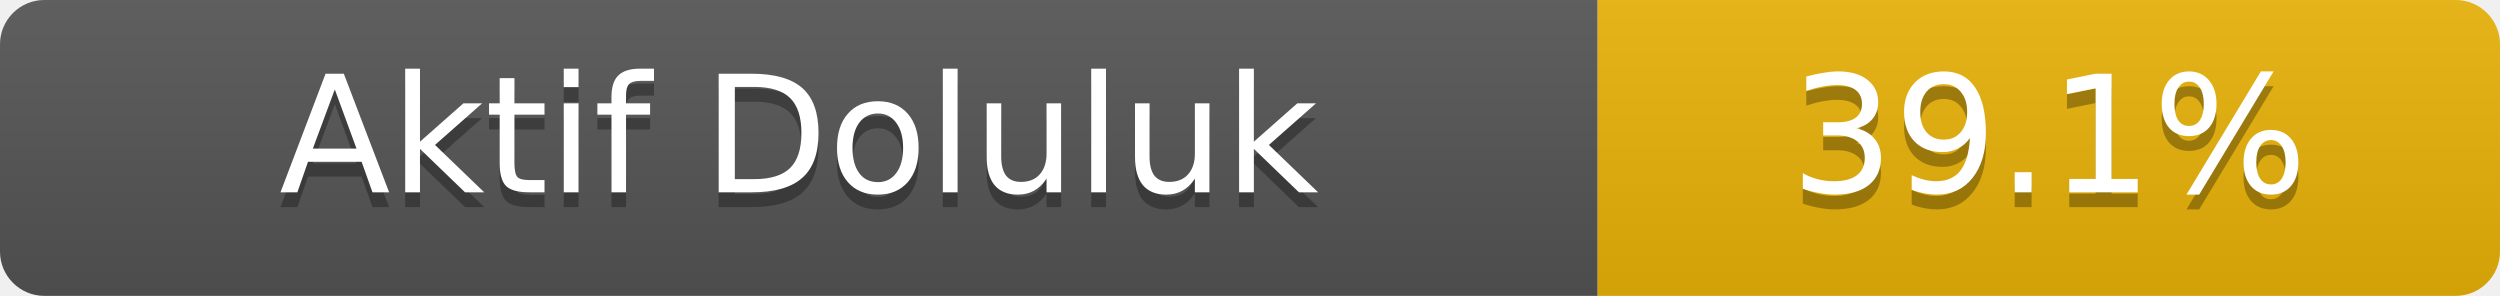
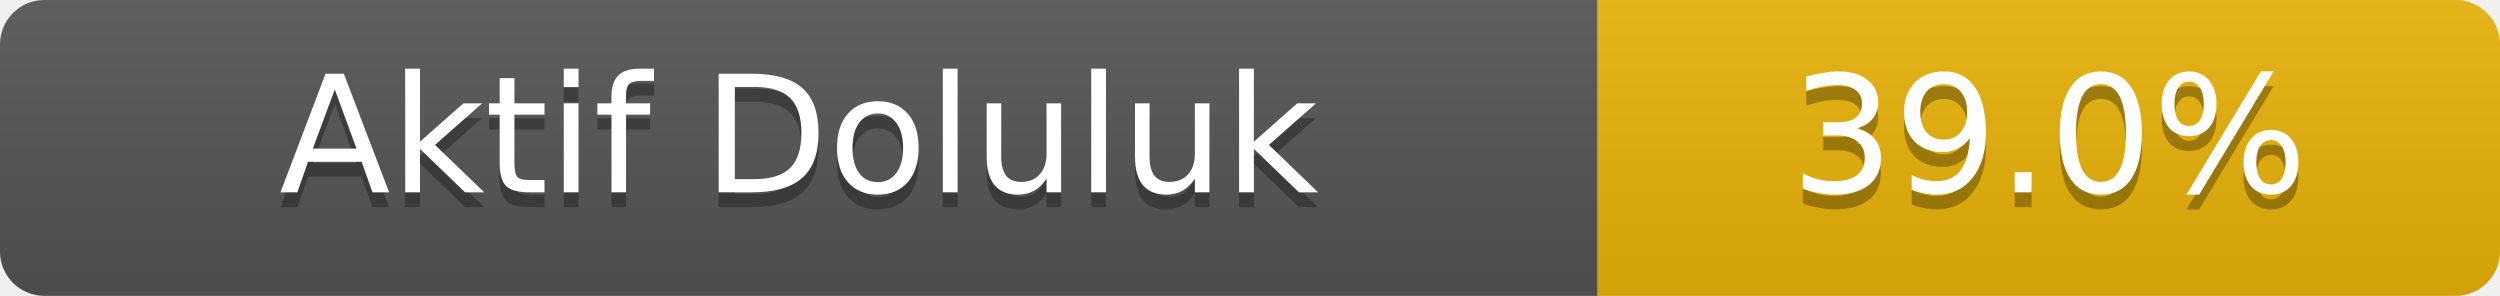
- <svg xmlns="http://www.w3.org/2000/svg" width="169" height="20" role="img" aria-label="Aktif Doluluk: 39.1%">
+ <svg xmlns="http://www.w3.org/2000/svg" width="169" height="20" role="img" aria-label="Aktif Doluluk: 39.0%">
  <linearGradient id="s" x2="0" y2="100%">
    <stop offset="0" stop-color="#bbb" stop-opacity=".1" />
    <stop offset="1" stop-opacity=".1" />
  </linearGradient>
  <clipPath id="r">
    <rect width="169" height="20" rx="3" fill="#fff" />
  </clipPath>
  <g clip-path="url(#r)">
    <rect width="108" height="20" fill="#555" />
    <rect x="108" width="61" height="20" fill="#eab308" />
    <rect width="169" height="20" fill="url(#s)" />
  </g>
  <g fill="#fff" text-anchor="middle" font-family="Verdana,Geneva,DejaVu Sans,sans-serif" font-size="11">
    <text x="54.0" y="14" fill="#010101" fill-opacity=".3">Aktif Doluluk</text>
    <text x="54.0" y="13">Aktif Doluluk</text>
-     <text x="138.5" y="14" fill="#010101" fill-opacity=".3">39.1%</text>
-     <text x="138.5" y="13">39.1%</text>
+     <text x="138.5" y="14" fill="#010101" fill-opacity=".3">39.0%</text>
+     <text x="138.5" y="13">39.0%</text>
  </g>
</svg>
